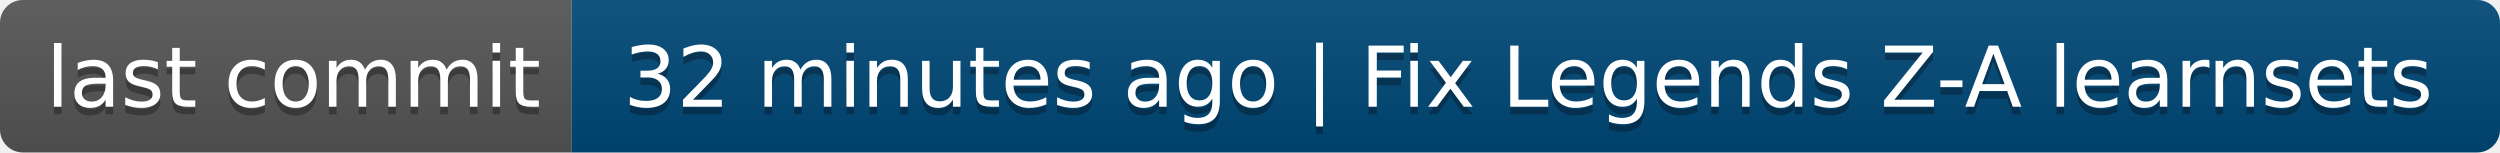
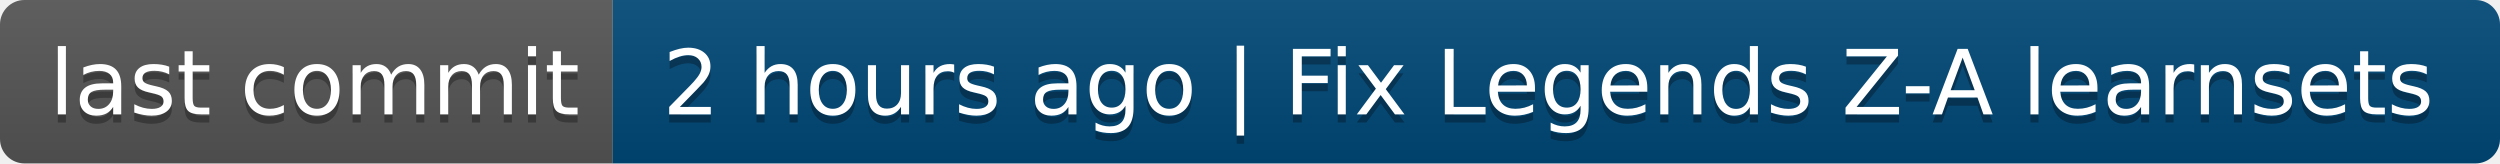
- <svg xmlns="http://www.w3.org/2000/svg" width="328" height="20" role="img" aria-label="last commit: 32 minutes ago | Fix Legends Z-A learnsets">
+ <svg xmlns="http://www.w3.org/2000/svg" width="306" height="20" role="img" aria-label="last commit: 2 hours ago | Fix Legends Z-A learnsets">
  <linearGradient id="s" x2="0" y2="100%">
    <stop offset="0" stop-color="#bbb" stop-opacity=".1" />
    <stop offset="1" stop-opacity=".1" />
  </linearGradient>
  <clipPath id="r">
-     <rect width="328" height="20" rx="3" fill="#fff" />
+     <rect width="306" height="20" rx="3" fill="#fff" />
  </clipPath>
  <g clip-path="url(#r)">
    <rect width="75" height="20" fill="#555" />
-     <rect x="75" width="253" height="20" fill="#004878" />
-     <rect width="328" height="20" fill="url(#s)" />
+     <rect x="75" width="231" height="20" fill="#004878" />
+     <rect width="306" height="20" fill="url(#s)" />
  </g>
  <g fill="#fff" text-anchor="middle" font-family="Verdana,Geneva,DejaVu Sans,sans-serif" text-rendering="geometricPrecision" font-size="110">
    <text aria-hidden="true" x="385" y="150" fill="#010101" fill-opacity=".3" transform="scale(.1)" textLength="650">last commit</text>
    <text x="385" y="140" transform="scale(.1)" fill="#fff" textLength="650">last commit</text>
-     <text aria-hidden="true" x="2005" y="150" fill="#010101" fill-opacity=".3" transform="scale(.1)" textLength="2430">32 minutes ago | Fix Legends Z-A learnsets</text>
-     <text x="2005" y="140" transform="scale(.1)" fill="#fff" textLength="2430">32 minutes ago | Fix Legends Z-A learnsets</text>
+     <text aria-hidden="true" x="1895" y="150" fill="#010101" fill-opacity=".3" transform="scale(.1)" textLength="2210">2 hours ago | Fix Legends Z-A learnsets</text>
+     <text x="1895" y="140" transform="scale(.1)" fill="#fff" textLength="2210">2 hours ago | Fix Legends Z-A learnsets</text>
  </g>
</svg>
